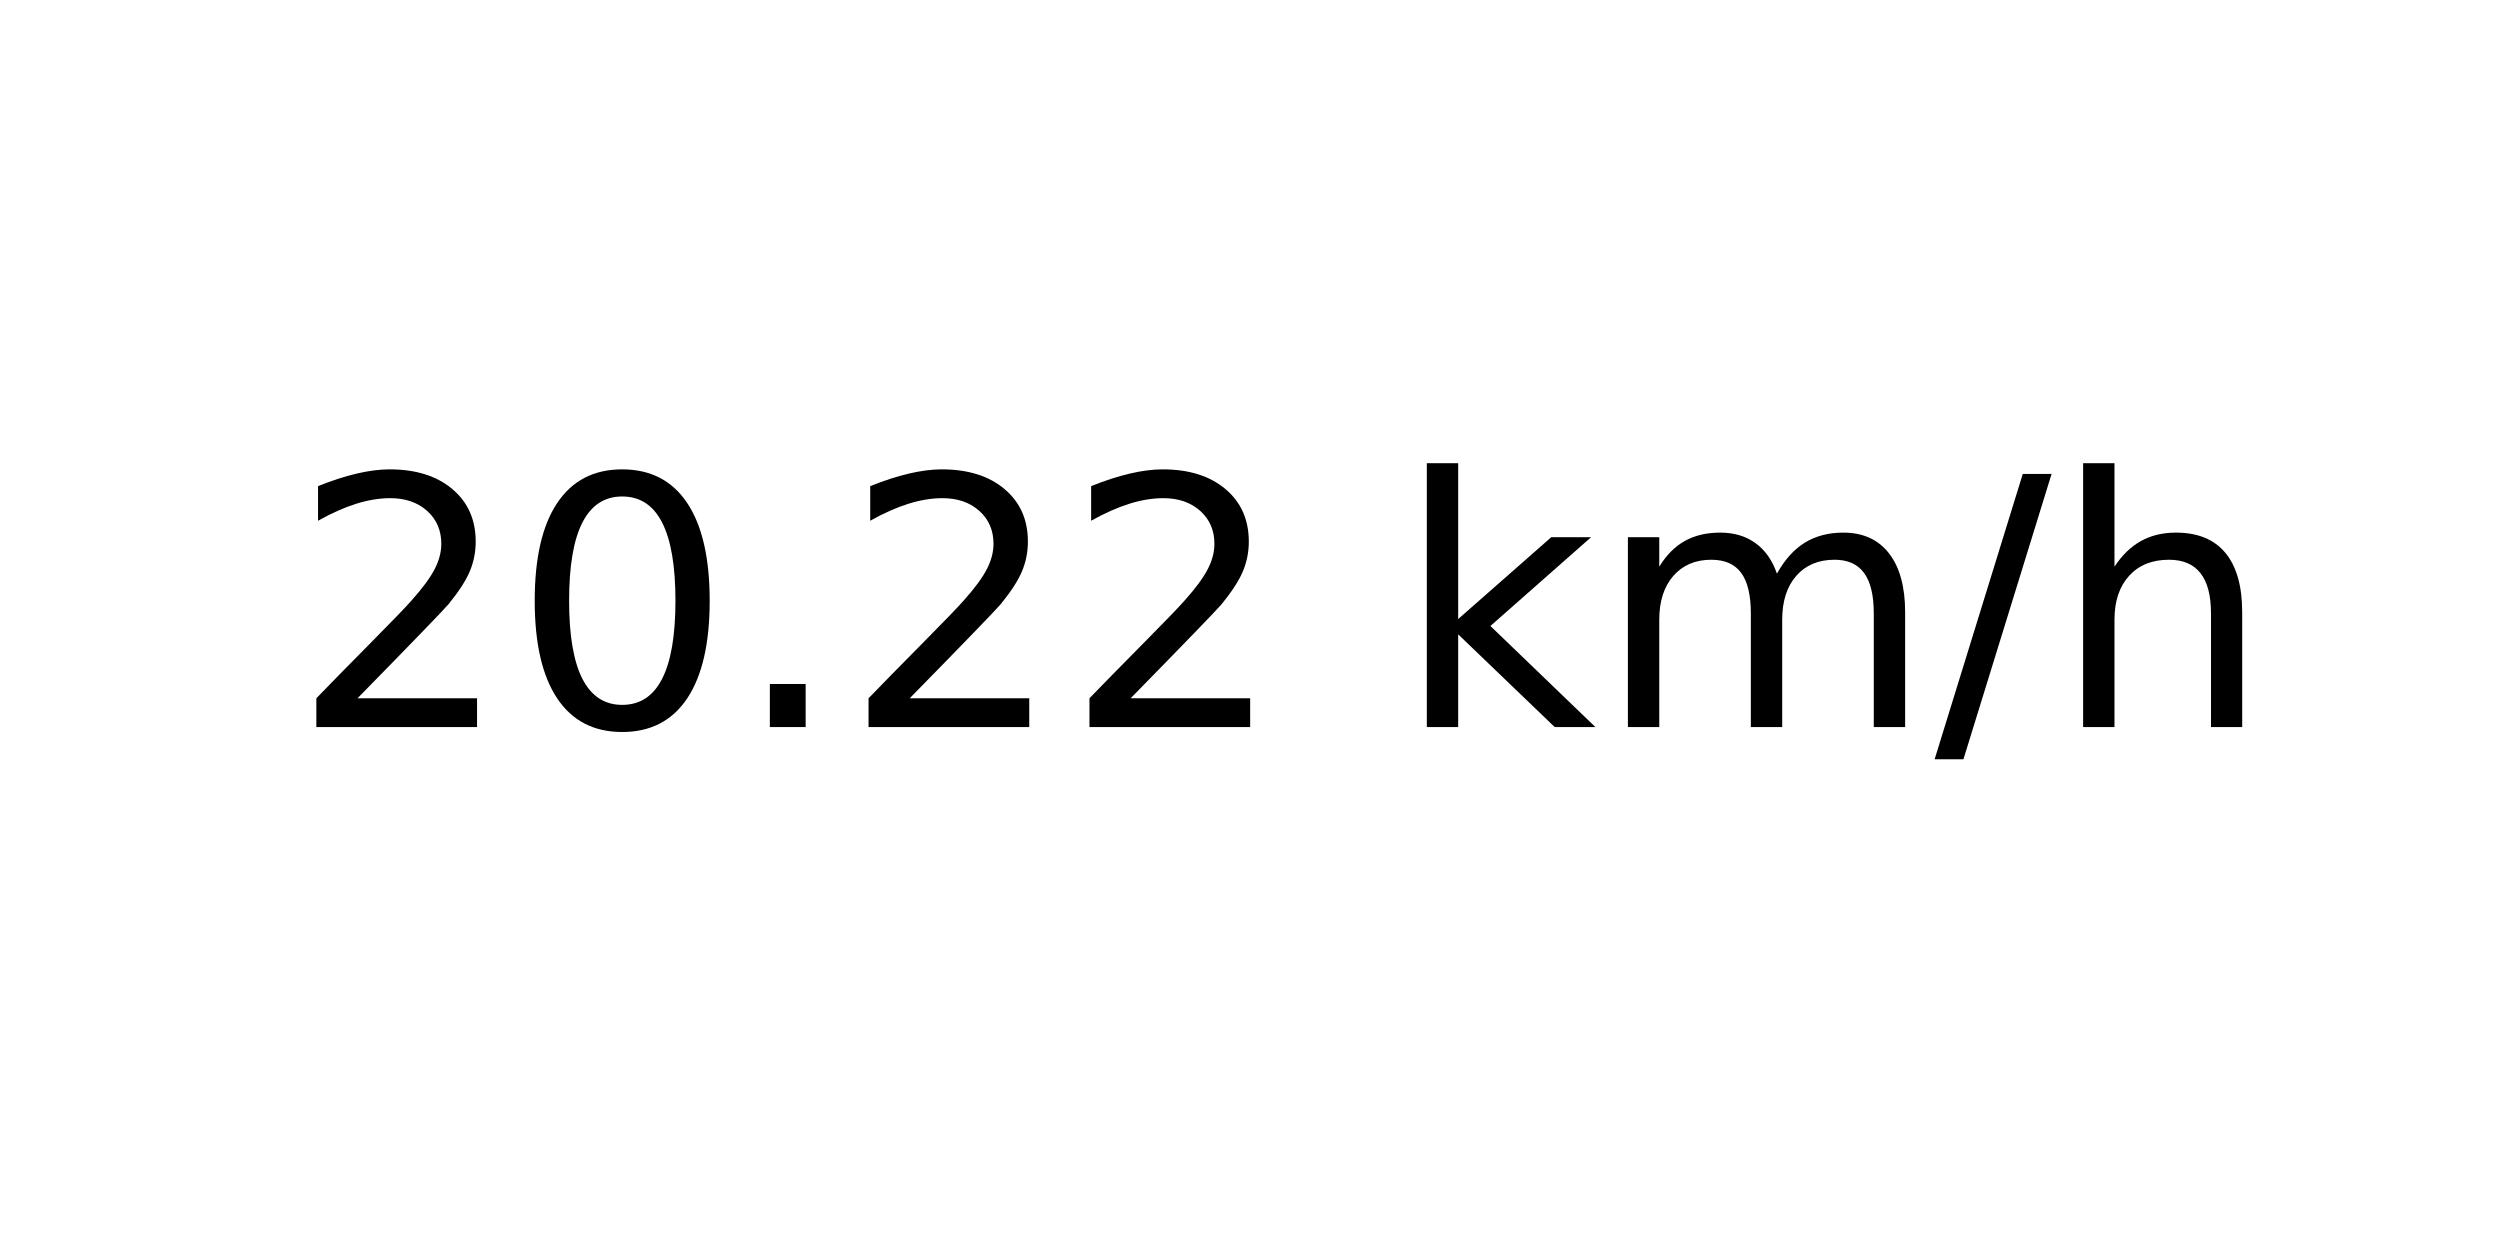
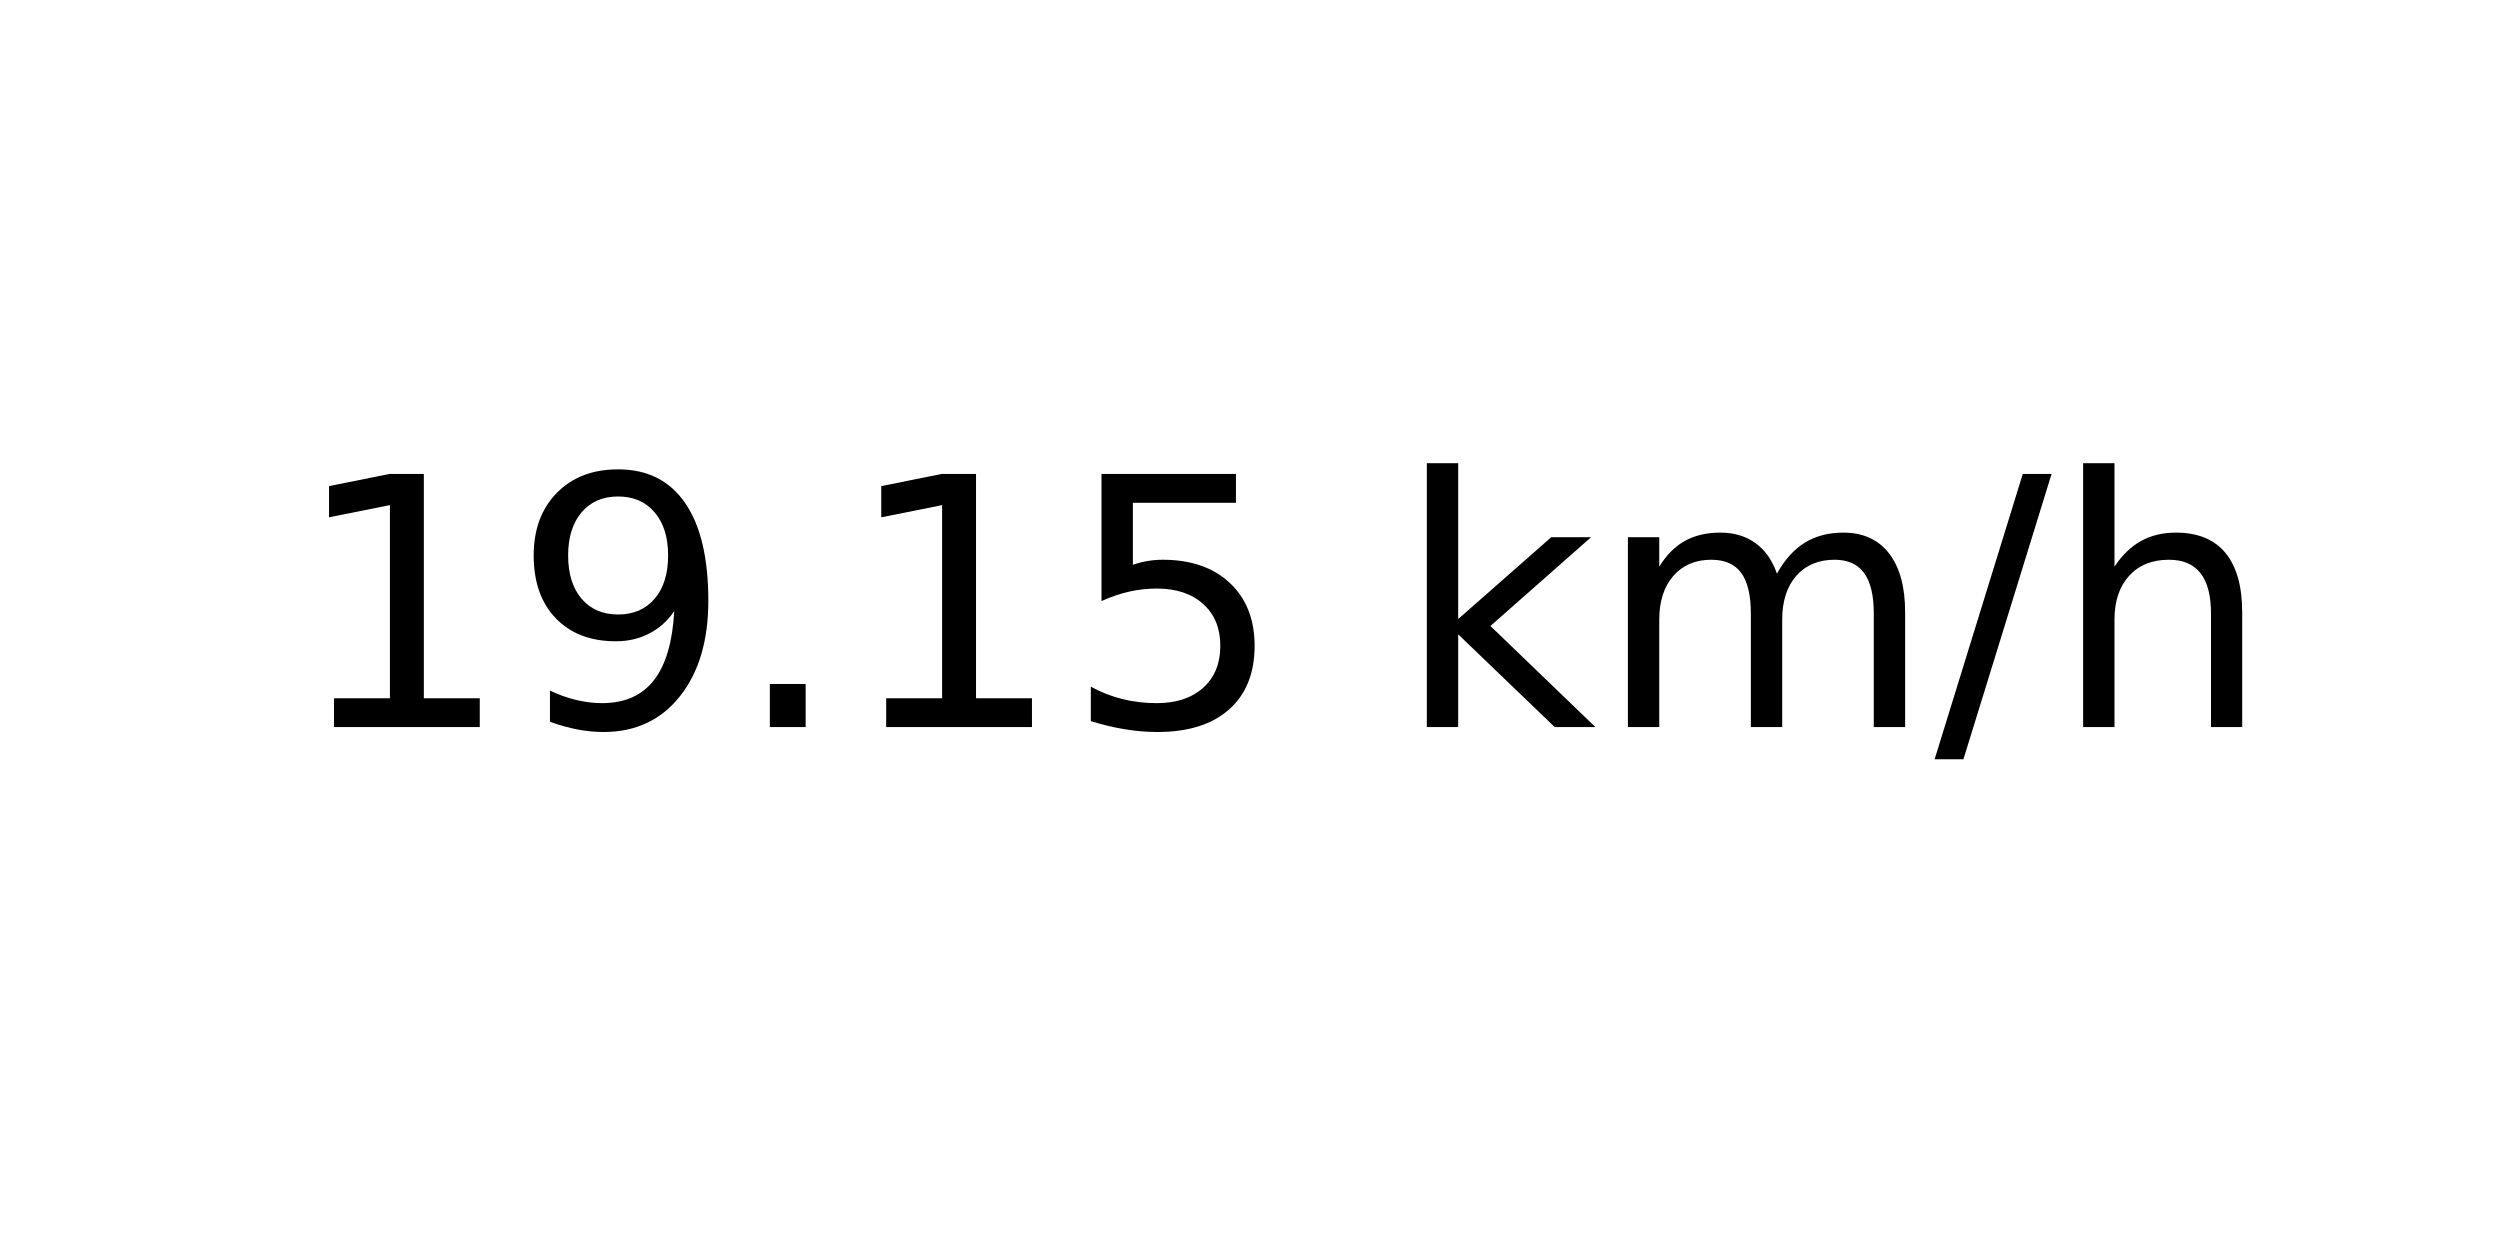
<svg xmlns="http://www.w3.org/2000/svg" xmlns:xlink="http://www.w3.org/1999/xlink" width="72pt" height="36pt" viewBox="0 0 72 36" version="1.1">
  <defs>
    <style type="text/css">*{stroke-linejoin: round; stroke-linecap: butt}</style>
  </defs>
  <g id="figure_1">
    <g id="axes_1">
      <g id="text_1">
        <g transform="translate(8.378125 20.93937) scale(0.1 -0.1)">
          <defs>
-             <path id="DejaVuSans-32" d="M 1228 531  L 3431 531  L 3431 0  L 469 0  L 469 531  Q 828 903 1448 1529  Q 2069 2156 2228 2338  Q 2531 2678 2651 2914  Q 2772 3150 2772 3378  Q 2772 3750 2511 3984  Q 2250 4219 1831 4219  Q 1534 4219 1204 4116  Q 875 4013 500 3803  L 500 4441  Q 881 4594 1212 4672  Q 1544 4750 1819 4750  Q 2544 4750 2975 4387  Q 3406 4025 3406 3419  Q 3406 3131 3298 2873  Q 3191 2616 2906 2266  Q 2828 2175 2409 1742  Q 1991 1309 1228 531  z " transform="scale(0.015625)" />
-             <path id="DejaVuSans-30" d="M 2034 4250  Q 1547 4250 1301 3770  Q 1056 3291 1056 2328  Q 1056 1369 1301 889  Q 1547 409 2034 409  Q 2525 409 2770 889  Q 3016 1369 3016 2328  Q 3016 3291 2770 3770  Q 2525 4250 2034 4250  z M 2034 4750  Q 2819 4750 3233 4129  Q 3647 3509 3647 2328  Q 3647 1150 3233 529  Q 2819 -91 2034 -91  Q 1250 -91 836 529  Q 422 1150 422 2328  Q 422 3509 836 4129  Q 1250 4750 2034 4750  z " transform="scale(0.015625)" />
+             <path id="DejaVuSans-31" d="M 794 531  L 1825 531  L 1825 4091  L 703 3866  L 703 4441  L 1819 4666  L 2450 4666  L 2450 531  L 3481 531  L 3481 0  L 794 0  L 794 531  z " transform="scale(0.015625)" />
+             <path id="DejaVuSans-39" d="M 703 97  L 703 672  Q 941 559 1184 500  Q 1428 441 1663 441  Q 2288 441 2617 861  Q 2947 1281 2994 2138  Q 2813 1869 2534 1725  Q 2256 1581 1919 1581  Q 1219 1581 811 2004  Q 403 2428 403 3163  Q 403 3881 828 4315  Q 1253 4750 1959 4750  Q 2769 4750 3195 4129  Q 3622 3509 3622 2328  Q 3622 1225 3098 567  Q 2575 -91 1691 -91  Q 1453 -91 1209 -44  Q 966 3 703 97  z M 1959 2075  Q 2384 2075 2632 2365  Q 2881 2656 2881 3163  Q 2881 3666 2632 3958  Q 2384 4250 1959 4250  Q 1534 4250 1286 3958  Q 1038 3666 1038 3163  Q 1038 2656 1286 2365  Q 1534 2075 1959 2075  z " transform="scale(0.015625)" />
            <path id="DejaVuSans-2e" d="M 684 794  L 1344 794  L 1344 0  L 684 0  L 684 794  z " transform="scale(0.015625)" />
+             <path id="DejaVuSans-35" d="M 691 4666  L 3169 4666  L 3169 4134  L 1269 4134  L 1269 2991  Q 1406 3038 1543 3061  Q 1681 3084 1819 3084  Q 2600 3084 3056 2656  Q 3513 2228 3513 1497  Q 3513 744 3044 326  Q 2575 -91 1722 -91  Q 1428 -91 1123 -41  Q 819 9 494 109  L 494 744  Q 775 591 1075 516  Q 1375 441 1709 441  Q 2250 441 2565 725  Q 2881 1009 2881 1497  Q 2881 1984 2565 2268  Q 2250 2553 1709 2553  Q 1456 2553 1204 2497  Q 953 2441 691 2322  L 691 4666  z " transform="scale(0.015625)" />
            <path id="DejaVuSans-20" transform="scale(0.015625)" />
            <path id="DejaVuSans-6b" d="M 581 4863  L 1159 4863  L 1159 1991  L 2875 3500  L 3609 3500  L 1753 1863  L 3688 0  L 2938 0  L 1159 1709  L 1159 0  L 581 0  L 581 4863  z " transform="scale(0.015625)" />
            <path id="DejaVuSans-6d" d="M 3328 2828  Q 3544 3216 3844 3400  Q 4144 3584 4550 3584  Q 5097 3584 5394 3201  Q 5691 2819 5691 2113  L 5691 0  L 5113 0  L 5113 2094  Q 5113 2597 4934 2840  Q 4756 3084 4391 3084  Q 3944 3084 3684 2787  Q 3425 2491 3425 1978  L 3425 0  L 2847 0  L 2847 2094  Q 2847 2600 2669 2842  Q 2491 3084 2119 3084  Q 1678 3084 1418 2786  Q 1159 2488 1159 1978  L 1159 0  L 581 0  L 581 3500  L 1159 3500  L 1159 2956  Q 1356 3278 1631 3431  Q 1906 3584 2284 3584  Q 2666 3584 2933 3390  Q 3200 3197 3328 2828  z " transform="scale(0.015625)" />
            <path id="DejaVuSans-2f" d="M 1625 4666  L 2156 4666  L 531 -594  L 0 -594  L 1625 4666  z " transform="scale(0.015625)" />
            <path id="DejaVuSans-68" d="M 3513 2113  L 3513 0  L 2938 0  L 2938 2094  Q 2938 2591 2744 2837  Q 2550 3084 2163 3084  Q 1697 3084 1428 2787  Q 1159 2491 1159 1978  L 1159 0  L 581 0  L 581 4863  L 1159 4863  L 1159 2956  Q 1366 3272 1645 3428  Q 1925 3584 2291 3584  Q 2894 3584 3203 3211  Q 3513 2838 3513 2113  z " transform="scale(0.015625)" />
          </defs>
-           <use xlink:href="#DejaVuSans-32" />
-           <use xlink:href="#DejaVuSans-30" x="63.623" />
+           <use xlink:href="#DejaVuSans-31" />
+           <use xlink:href="#DejaVuSans-39" x="63.623" />
          <use xlink:href="#DejaVuSans-2e" x="127.246" />
-           <use xlink:href="#DejaVuSans-32" x="159.033" />
-           <use xlink:href="#DejaVuSans-32" x="222.656" />
+           <use xlink:href="#DejaVuSans-31" x="159.033" />
+           <use xlink:href="#DejaVuSans-35" x="222.656" />
          <use xlink:href="#DejaVuSans-20" x="286.279" />
          <use xlink:href="#DejaVuSans-6b" x="318.066" />
          <use xlink:href="#DejaVuSans-6d" x="375.977" />
          <use xlink:href="#DejaVuSans-2f" x="473.389" />
          <use xlink:href="#DejaVuSans-68" x="507.08" />
        </g>
      </g>
    </g>
  </g>
</svg>
